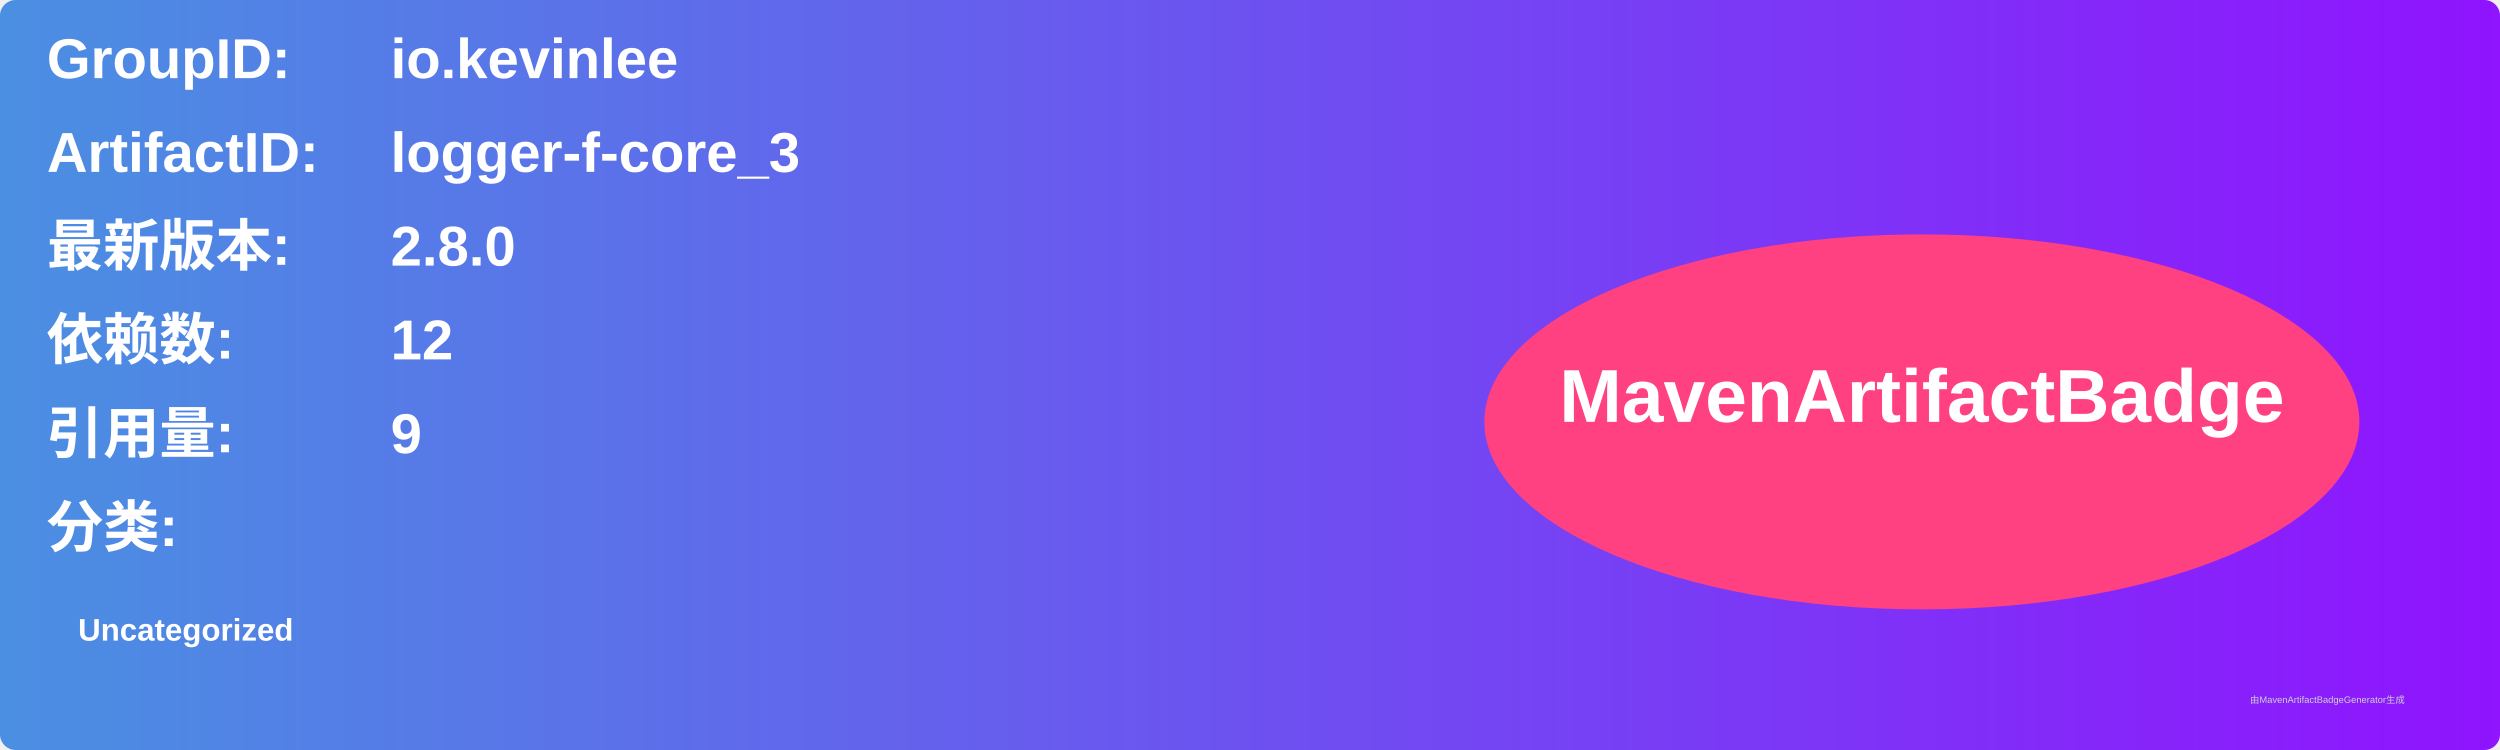
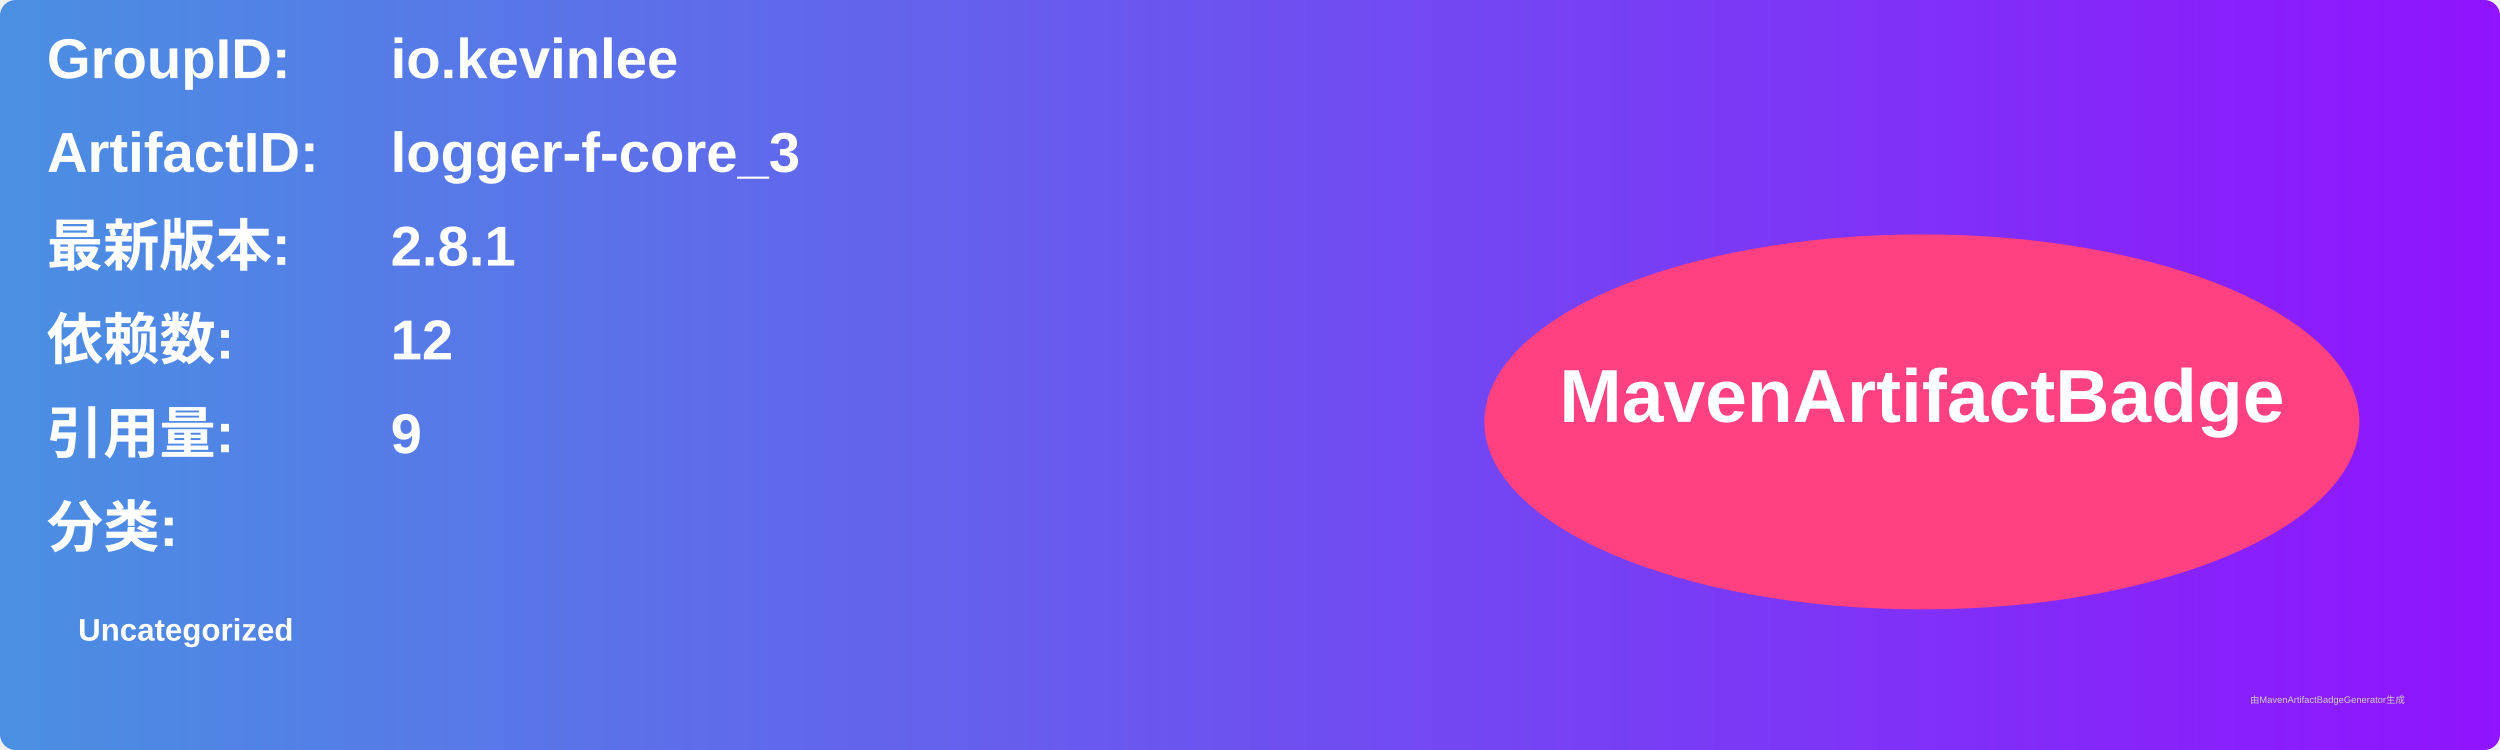
<svg xmlns="http://www.w3.org/2000/svg" width="800" height="240" viewBox="0 0 800 240">
  <linearGradient id="grad" x1="0%" y1="0%" x2="100%" y2="0%">
    <stop offset="0%" stop-color="#4a90e2" />
    <stop offset="100%" stop-color="#9013fe" />
  </linearGradient>
  <rect width="100%" height="100%" rx="5" ry="5" fill="url(#grad)" />
  <g transform="translate(15, 15)">
    <text x="0" y="10" font-family="Arial" font-size="18" fill="white" font-weight="bold" width="260">GroupID:</text>
    <text x="110" y="10" font-family="Arial" font-size="18" fill="white" font-weight="bold" width="460">io.kevinlee</text>
    <text x="0" y="40" font-family="Arial" font-size="18" fill="white" font-weight="bold" width="260">ArtifactID:</text>
    <text x="110" y="40" font-family="Arial" font-size="18" fill="white" font-weight="bold" width="460">logger-f-core_3</text>
    <text x="0" y="70" font-family="Arial" font-size="18" fill="white" font-weight="bold">最新版本:</text>
    <text x="110" y="70" font-family="Arial" font-size="18" fill="white" font-weight="bold">
-       <tspan font-weight="bold">2.8.0</tspan>
+       <tspan font-weight="bold">2.8.1</tspan>
    </text>
    <text x="0" y="100" font-family="Arial" font-size="18" fill="white" font-weight="bold">依赖数: </text>
    <text x="110" y="100" font-family="Arial" font-size="18" fill="white">
      <tspan font-weight="bold">12</tspan>
    </text>
    <text x="0" y="130" font-family="Arial" font-size="18" fill="white" font-weight="bold">引用量: </text>
    <text x="110" y="130" font-family="Arial" font-size="18" fill="white">
      <tspan font-weight="bold">9</tspan>
    </text>
    <text x="0" y="160" font-family="Arial" font-size="18" fill="white" font-weight="bold">分类:</text>
    <text x="10" y="190" font-family="Arial" font-size="10" fill="white">
      <tspan font-weight="bold">Uncategorized</tspan>
    </text>
    <ellipse cx="600" cy="120" rx="140" ry="60" fill="#ff4081" />
    <text x="600" y="120" text-anchor="middle" font-family="Arial" font-size="24" fill="white" font-weight="bold">MavenArtifactBadge</text>
  </g>
  <text x="720" y="225" font-family="Arial" font-size="3" fill="#d0d0d0">由MavenArtifactBadgeGenerator生成</text>
</svg>
